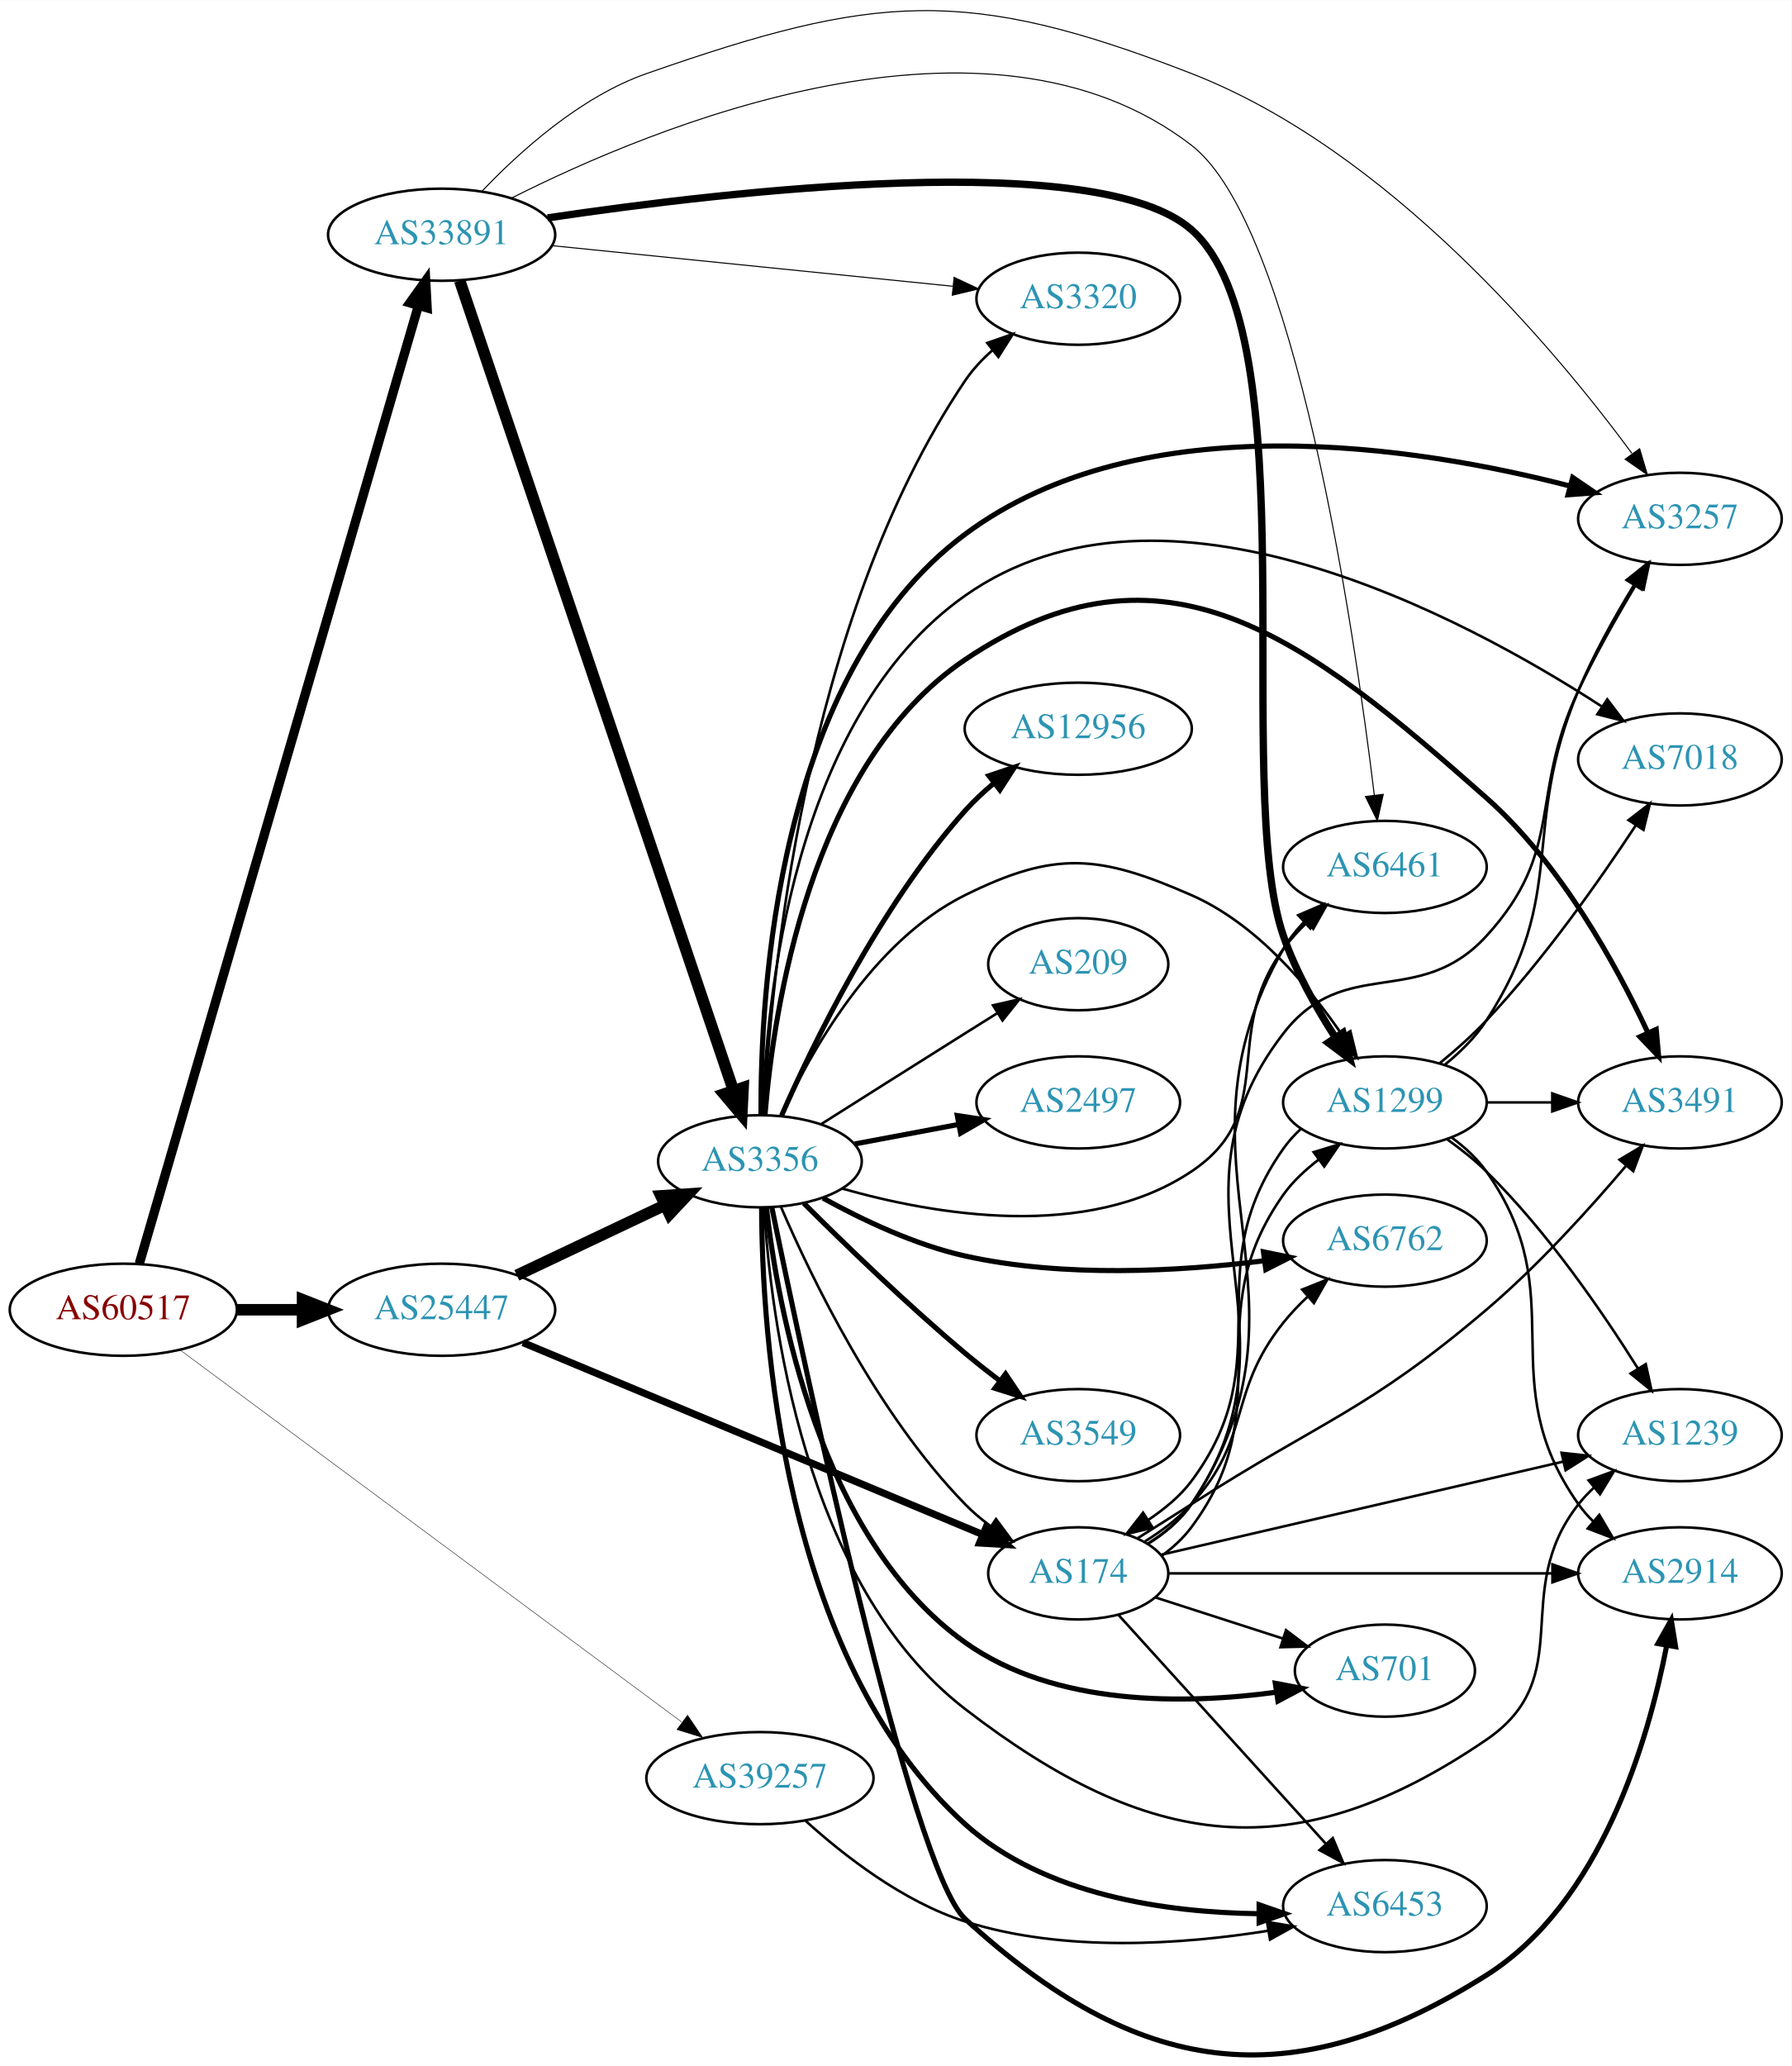
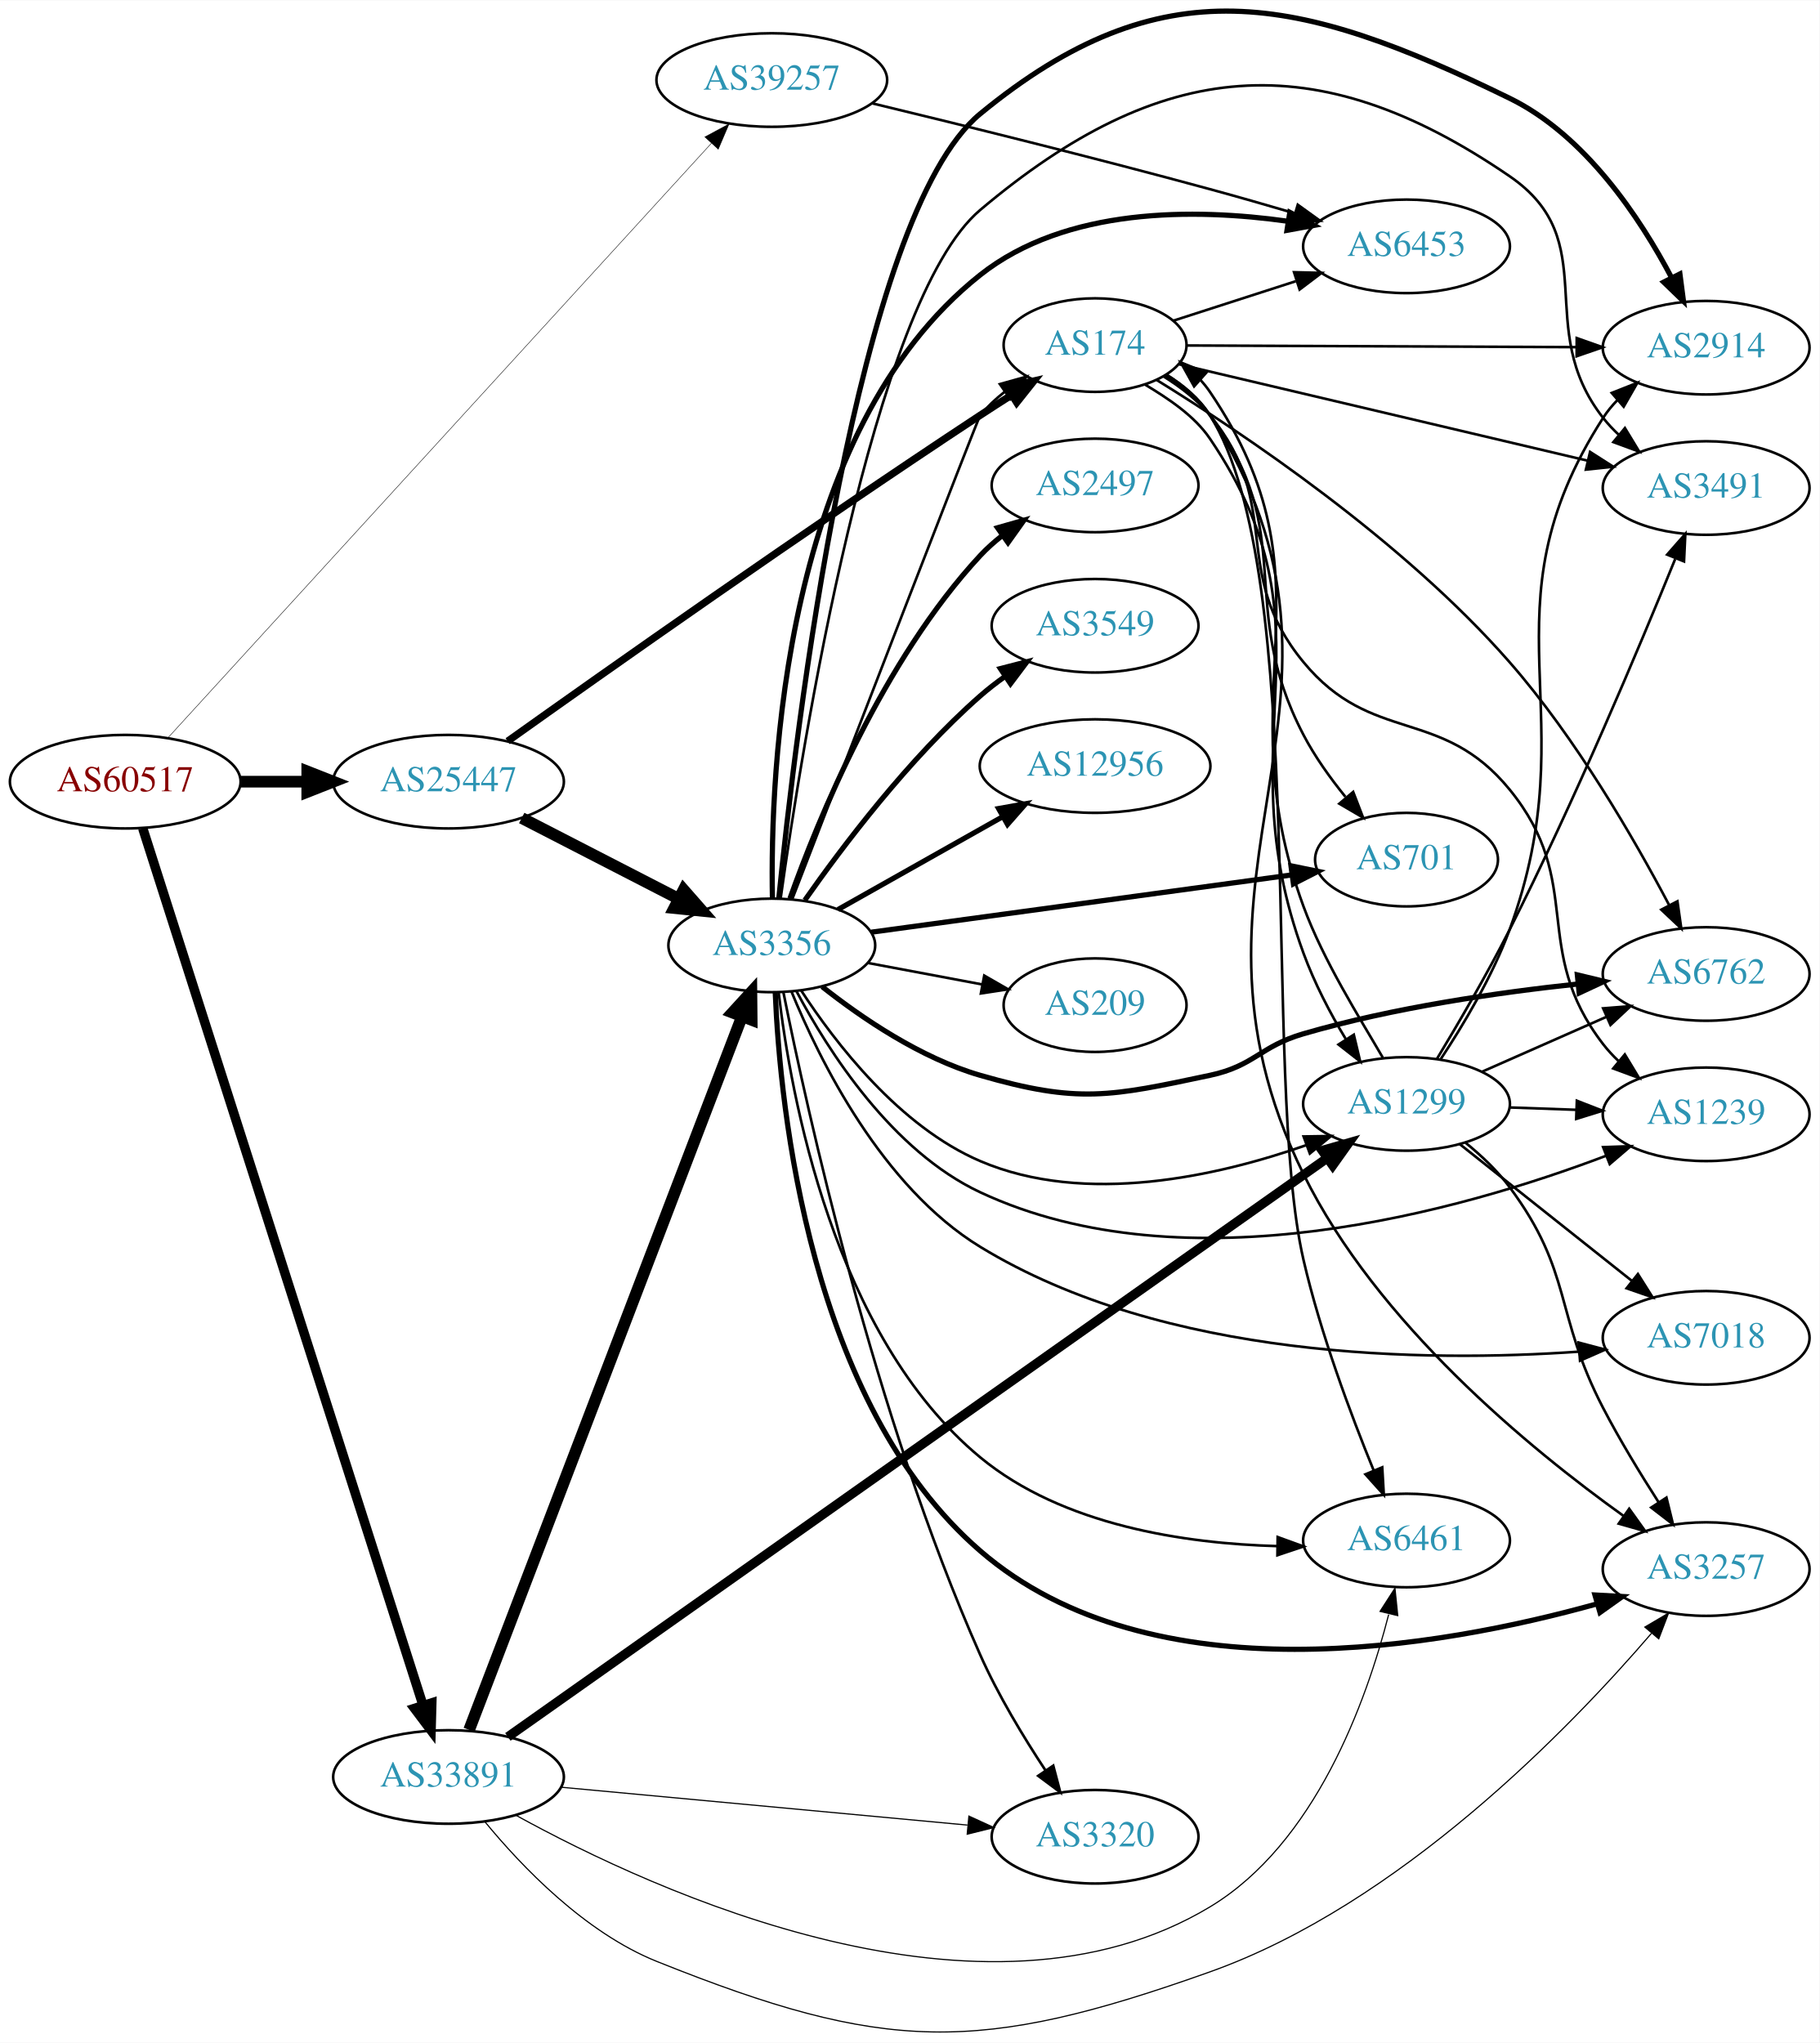
- <svg xmlns="http://www.w3.org/2000/svg" xmlns:xlink="http://www.w3.org/1999/xlink" width="700pt" height="807pt" viewBox="0.00 0.00 700.15 807.04">
-   <g id="graph0" class="graph" transform="scale(1 1) rotate(0) translate(4 803.04)">
-     <polygon fill="white" stroke="none" points="-4,4 -4,-803.04 696.155,-803.04 696.155,4 -4,4" />
+ <svg xmlns="http://www.w3.org/2000/svg" xmlns:xlink="http://www.w3.org/1999/xlink" width="700pt" height="786pt" viewBox="0.00 0.00 700.15 785.92">
+   <g id="graph0" class="graph" transform="scale(1 1) rotate(0) translate(4 781.924)">
+     <polygon fill="white" stroke="none" points="-4,4 -4,-781.924 696.155,-781.924 696.155,4 -4,4" />
    <g id="node1" class="node">
      <g id="a_node1">
        <a xlink:href="/asn/60517" xlink:title="AS60517 ~ AS-CABLEVISION [AT]">
-           <ellipse fill="#ffffff" stroke="black" cx="44.196" cy="-291.4" rx="44.393" ry="18" />
-           <text text-anchor="middle" x="44.196" y="-287.7" font-family="Times,serif" font-size="14.00" fill="#880000">AS60517</text>
+           <ellipse fill="#ffffff" stroke="black" cx="44.196" cy="-481.251" rx="44.393" ry="18" />
+           <text text-anchor="middle" x="44.196" y="-477.551" font-family="Times,serif" font-size="14.00" fill="#880000">AS60517</text>
        </a>
      </g>
    </g>
    <g id="node2" class="node">
      <g id="a_node2">
        <a xlink:href="/asn/25447" xlink:title="AS25447 ~ Hackl-Str. 1, Object 2 [AT]">
-           <ellipse fill="#ffffff" stroke="black" cx="168.588" cy="-291.4" rx="44.393" ry="18" />
-           <text text-anchor="middle" x="168.588" y="-287.7" font-family="Times,serif" font-size="14.00" fill="#2c94b3">AS25447</text>
+           <ellipse fill="#ffffff" stroke="black" cx="168.588" cy="-481.251" rx="44.393" ry="18" />
+           <text text-anchor="middle" x="168.588" y="-477.551" font-family="Times,serif" font-size="14.00" fill="#2c94b3">AS25447</text>
        </a>
      </g>
    </g>
    <g id="edge1" class="edge">
-       <path fill="none" stroke="black" stroke-width="4.5" d="M88.692,-291.4C96.898,-291.4 105.569,-291.4 114.041,-291.4" />
-       <polygon fill="black" stroke="black" stroke-width="4.5" points="114.233,-295.337 124.233,-291.4 114.233,-287.462 114.233,-295.337" />
+       <path fill="none" stroke="black" stroke-width="4.5" d="M88.692,-481.251C96.898,-481.251 105.569,-481.251 114.041,-481.251" />
+       <polygon fill="black" stroke="black" stroke-width="4.5" points="114.233,-485.189 124.233,-481.251 114.233,-477.314 114.233,-485.189" />
    </g>
    <g id="node3" class="node">
      <g id="a_node3">
        <a xlink:href="/asn/33891" xlink:title="AS33891 ~ CORE-BACKBONE GMBH GLOBAL NETWORK [DE]">
-           <ellipse fill="#ffffff" stroke="black" cx="168.588" cy="-711.4" rx="44.393" ry="18" />
-           <text text-anchor="middle" x="168.588" y="-707.7" font-family="Times,serif" font-size="14.00" fill="#2c94b3">AS33891</text>
+           <ellipse fill="#ffffff" stroke="black" cx="168.588" cy="-98.251" rx="44.393" ry="18" />
+           <text text-anchor="middle" x="168.588" y="-94.551" font-family="Times,serif" font-size="14.00" fill="#2c94b3">AS33891</text>
        </a>
      </g>
    </g>
    <g id="edge2" class="edge">
-       <path fill="none" stroke="black" stroke-width="3.635" d="M50.455,-309.447C69.678,-375.413 136.225,-603.774 159.486,-683.595" />
-       <polygon fill="black" stroke="black" stroke-width="3.635" points="156.191,-684.799 162.349,-693.42 162.911,-682.84 156.191,-684.799" />
+       <path fill="none" stroke="black" stroke-width="3.635" d="M50.935,-463.292C70.57,-401.849 135.149,-199.764 158.804,-125.739" />
+       <polygon fill="black" stroke="black" stroke-width="3.635" points="162.151,-126.762 161.862,-116.172 155.484,-124.632 162.151,-126.762" />
    </g>
    <g id="node4" class="node">
      <g id="a_node4">
        <a xlink:href="/asn/39257" xlink:title="AS39257 ~ INC [DE]">
-           <ellipse fill="#ffffff" stroke="black" cx="292.98" cy="-108.4" rx="44.393" ry="18" />
-           <text text-anchor="middle" x="292.98" y="-104.7" font-family="Times,serif" font-size="14.00" fill="#2c94b3">AS39257</text>
+           <ellipse fill="#ffffff" stroke="black" cx="292.98" cy="-751.251" rx="44.393" ry="18" />
+           <text text-anchor="middle" x="292.98" y="-747.551" font-family="Times,serif" font-size="14.00" fill="#2c94b3">AS39257</text>
        </a>
      </g>
    </g>
    <g id="edge3" class="edge">
-       <path fill="none" stroke="black" stroke-width="0.173" d="M66.237,-275.797C110.201,-243.196 211.901,-167.782 262.411,-130.326" />
-       <polygon fill="black" stroke="black" stroke-width="0.173" points="264.695,-132.99 270.642,-124.223 260.525,-127.368 264.695,-132.99" />
+       <path fill="none" stroke="black" stroke-width="0.173" d="M60.633,-498.141C102.875,-544.356 220.486,-673.031 269.788,-726.971" />
+       <polygon fill="black" stroke="black" stroke-width="0.173" points="267.219,-729.348 276.549,-734.368 272.386,-724.625 267.219,-729.348" />
    </g>
    <g id="node5" class="node">
      <g id="a_node5">
        <a xlink:href="/asn/3356" xlink:title="AS3356 ~ Level 3 Parent, LLC [US]">
-           <ellipse fill="#ffffff" stroke="black" cx="292.98" cy="-349.4" rx="39.794" ry="18" />
-           <text text-anchor="middle" x="292.98" y="-345.7" font-family="Times,serif" font-size="14.00" fill="#2c94b3">AS3356</text>
+           <ellipse fill="#ffffff" stroke="black" cx="292.98" cy="-418.251" rx="39.794" ry="18" />
+           <text text-anchor="middle" x="292.98" y="-414.551" font-family="Times,serif" font-size="14.00" fill="#2c94b3">AS3356</text>
        </a>
      </g>
    </g>
    <g id="edge4" class="edge">
-       <path fill="none" stroke="black" stroke-width="4.5" d="M197.975,-304.852C215.174,-313.002 237.281,-323.478 255.735,-332.224" />
-       <polygon fill="black" stroke="black" stroke-width="4.5" points="254.284,-335.893 265.007,-336.617 257.657,-328.777 254.284,-335.893" />
+       <path fill="none" stroke="black" stroke-width="4.5" d="M196.751,-467.269C214.544,-458.111 237.966,-446.054 257.129,-436.191" />
+       <polygon fill="black" stroke="black" stroke-width="4.5" points="259.061,-439.625 266.15,-431.547 255.457,-432.623 259.061,-439.625" />
    </g>
    <g id="node6" class="node">
      <g id="a_node6">
        <a xlink:href="/asn/174" xlink:title="AS174 ~ Cogent Communications [US]">
-           <ellipse fill="#ffffff" stroke="black" cx="417.373" cy="-188.4" rx="35.194" ry="18" />
-           <text text-anchor="middle" x="417.373" y="-184.7" font-family="Times,serif" font-size="14.00" fill="#2c94b3">AS174</text>
+           <ellipse fill="#ffffff" stroke="black" cx="417.373" cy="-649.251" rx="35.194" ry="18" />
+           <text text-anchor="middle" x="417.373" y="-645.551" font-family="Times,serif" font-size="14.00" fill="#2c94b3">AS174</text>
        </a>
      </g>
    </g>
    <g id="edge5" class="edge">
-       <path fill="none" stroke="black" stroke-width="2.812" d="M200.345,-278.563C245.917,-259.543 331.217,-223.941 379.884,-203.629" />
-       <polygon fill="black" stroke="black" stroke-width="2.812" points="381.515,-206.741 389.396,-199.659 378.819,-200.281 381.515,-206.741" />
+       <path fill="none" stroke="black" stroke-width="2.812" d="M191.35,-496.825C228.344,-523.185 306.022,-578.044 373.176,-622.251 377.02,-624.781 381.086,-627.398 385.124,-629.962" />
+       <polygon fill="black" stroke="black" stroke-width="2.812" points="383.497,-633.074 393.825,-635.437 387.225,-627.149 383.497,-633.074" />
+     </g>
+     <g id="edge32" class="edge">
+       <path fill="none" stroke="black" stroke-width="4.5" d="M176.519,-116.373C196.968,-169.836 257.136,-327.148 281.529,-390.926" />
+       <polygon fill="black" stroke="black" stroke-width="4.5" points="277.875,-392.395 285.125,-400.329 285.231,-389.582 277.875,-392.395" />
+     </g>
+     <g id="node12" class="node">
+       <g id="a_node12">
+         <a xlink:href="/asn/6461" xlink:title="AS6461 ~ Zayo Bandwidth [US]">
+           <ellipse fill="#ffffff" stroke="black" cx="537.215" cy="-189.251" rx="39.794" ry="18" />
+           <text text-anchor="middle" x="537.215" y="-185.551" font-family="Times,serif" font-size="14.00" fill="#2c94b3">AS6461</text>
+         </a>
+       </g>
    </g>
    <g id="edge31" class="edge">
-       <path fill="none" stroke="black" stroke-width="4.5" d="M175.658,-693.448C195.518,-634.706 258.665,-447.936 282.632,-377.049" />
-       <polygon fill="black" stroke="black" stroke-width="4.5" points="286.401,-378.194 285.874,-367.46 278.941,-375.672 286.401,-378.194" />
+       <path fill="none" stroke="black" stroke-width="0.45" d="M194.729,-83.404C248.016,-54.066 374.551,4.14 461.569,-48.251 502.037,-72.616 521.715,-127.094 530.343,-160.75" />
+       <polygon fill="black" stroke="black" stroke-width="0.45" points="527.036,-161.971 532.768,-170.881 533.844,-160.341 527.036,-161.971" />
+     </g>
+     <g id="node16" class="node">
+       <g id="a_node16">
+         <a xlink:href="/asn/3257" xlink:title="AS3257 ~ GTT [DE]">
+           <ellipse fill="#ffffff" stroke="black" cx="652.508" cy="-178.251" rx="39.794" ry="18" />
+           <text text-anchor="middle" x="652.508" y="-174.551" font-family="Times,serif" font-size="14.00" fill="#2c94b3">AS3257</text>
+         </a>
+       </g>
+     </g>
+     <g id="edge35" class="edge">
+       <path fill="none" stroke="black" stroke-width="0.45" d="M182.55,-81.068C196.681,-63.863 221.021,-38.389 248.784,-27.251 336.571,7.966 372.466,8.491 461.569,-23.251 534.627,-49.278 599.913,-116.784 631.476,-153.533" />
+       <polygon fill="black" stroke="black" stroke-width="0.45" points="628.921,-155.932 638.048,-161.313 634.268,-151.415 628.921,-155.932" />
+     </g>
+     <g id="node17" class="node">
+       <g id="a_node17">
+         <a xlink:href="/asn/3320" xlink:title="AS3320 ~ DTAG [DE]">
+           <ellipse fill="#ffffff" stroke="black" cx="417.373" cy="-75.251" rx="39.794" ry="18" />
+           <text text-anchor="middle" x="417.373" y="-71.551" font-family="Times,serif" font-size="14.00" fill="#2c94b3">AS3320</text>
+         </a>
+       </g>
+     </g>
+     <g id="edge34" class="edge">
+       <path fill="none" stroke="black" stroke-width="0.45" d="M211.732,-94.323C255.155,-90.276 322.745,-83.977 368.244,-79.737" />
+       <polygon fill="black" stroke="black" stroke-width="0.45" points="368.82,-83.198 378.452,-78.785 368.171,-76.228 368.82,-83.198" />
+     </g>
+     <g id="node19" class="node">
+       <g id="a_node19">
+         <a xlink:href="/asn/1299" xlink:title="AS1299 ~ Telia Carrier [EU]">
+           <ellipse fill="#ffffff" stroke="black" cx="537.215" cy="-357.251" rx="39.794" ry="18" />
+           <text text-anchor="middle" x="537.215" y="-353.551" font-family="Times,serif" font-size="14.00" fill="#2c94b3">AS1299</text>
+         </a>
+       </g>
+     </g>
+     <g id="edge33" class="edge">
+       <path fill="none" stroke="black" stroke-width="3.6" d="M191.424,-113.677C254.106,-157.958 434.685,-285.526 506.37,-336.167" />
+       <polygon fill="black" stroke="black" stroke-width="3.6" points="504.766,-339.319 514.953,-342.23 508.804,-333.602 504.766,-339.319" />
+     </g>
+     <g id="node18" class="node">
+       <g id="a_node18">
+         <a xlink:href="/asn/6453" xlink:title="AS6453 ~ TATA COMMUNICATIONS (AMERICA) INC [US]">
+           <ellipse fill="#ffffff" stroke="black" cx="537.215" cy="-687.251" rx="39.794" ry="18" />
+           <text text-anchor="middle" x="537.215" y="-683.551" font-family="Times,serif" font-size="14.00" fill="#2c94b3">AS6453</text>
+         </a>
+       </g>
+     </g>
+     <g id="edge43" class="edge">
+       <path fill="none" stroke="black" d="M331.702,-742.266C365.743,-734.047 417.147,-721.358 461.569,-709.251 472.138,-706.371 483.501,-703.108 494.094,-699.993" />
+       <polygon fill="black" stroke="black" points="495.369,-703.266 503.964,-697.071 493.382,-696.554 495.369,-703.266" />
+     </g>
+     <g id="edge6" class="edge">
+       <path fill="none" stroke="black" d="M300.792,-435.903C319.85,-485.282 372.384,-621.293 373.176,-622.251 375.904,-625.547 379.143,-628.562 382.603,-631.284" />
+       <polygon fill="black" stroke="black" points="380.735,-634.248 390.94,-637.097 384.739,-628.507 380.735,-634.248" />
+     </g>
+     <g id="node7" class="node">
+       <g id="a_node7">
+         <a xlink:href="/asn/2914" xlink:title="AS2914 ~ NTT America, Inc. [US]">
+           <ellipse fill="#ffffff" stroke="black" cx="652.508" cy="-648.251" rx="39.794" ry="18" />
+           <text text-anchor="middle" x="652.508" y="-644.551" font-family="Times,serif" font-size="14.00" fill="#2c94b3">AS2914</text>
+         </a>
+       </g>
+     </g>
+     <g id="edge7" class="edge">
+       <path fill="none" stroke="black" stroke-width="2" d="M295.68,-436.372C301.876,-498.171 325.434,-698.993 373.176,-738.251 443.129,-795.773 495.507,-784.047 576.862,-744.251 606.031,-729.983 627.095,-698.206 639.264,-675.11" />
+       <polygon fill="black" stroke="black" stroke-width="2" points="642.416,-676.632 643.786,-666.126 636.164,-673.485 642.416,-676.632" />
+     </g>
+     <g id="node8" class="node">
+       <g id="a_node8">
+         <a xlink:href="/asn/701" xlink:title="AS701 ~ UUNET [US]">
+           <ellipse fill="#ffffff" stroke="black" cx="537.215" cy="-451.251" rx="35.194" ry="18" />
+           <text text-anchor="middle" x="537.215" y="-447.551" font-family="Times,serif" font-size="14.00" fill="#2c94b3">AS701</text>
+         </a>
+       </g>
+     </g>
+     <g id="edge8" class="edge">
+       <path fill="none" stroke="black" stroke-width="2" d="M331.299,-423.335C374.976,-429.285 447.17,-439.12 493.173,-445.388" />
+       <polygon fill="black" stroke="black" stroke-width="2" points="492.757,-448.863 503.138,-446.745 493.702,-441.927 492.757,-448.863" />
+     </g>
+     <g id="node9" class="node">
+       <g id="a_node9">
+         <a xlink:href="/asn/2497" xlink:title="AS2497 ~ Internet Initiative Japan Inc. [JP]">
+           <ellipse fill="#ffffff" stroke="black" cx="417.373" cy="-595.251" rx="39.794" ry="18" />
+           <text text-anchor="middle" x="417.373" y="-591.551" font-family="Times,serif" font-size="14.00" fill="#2c94b3">AS2497</text>
+         </a>
+       </g>
+     </g>
+     <g id="edge9" class="edge">
+       <path fill="none" stroke="black" stroke-width="2" d="M299.967,-436.278C310.706,-466.472 335.681,-527.919 373.176,-568.251 375.736,-571.004 378.636,-573.587 381.693,-575.981" />
+       <polygon fill="black" stroke="black" stroke-width="2" points="379.837,-578.955 390.026,-581.861 383.873,-573.236 379.837,-578.955" />
+     </g>
+     <g id="node10" class="node">
+       <g id="a_node10">
+         <a xlink:href="/asn/3491" xlink:title="AS3491 ~ PCCW Global, Inc. [US]">
+           <ellipse fill="#ffffff" stroke="black" cx="652.508" cy="-594.251" rx="39.794" ry="18" />
+           <text text-anchor="middle" x="652.508" y="-590.551" font-family="Times,serif" font-size="14.00" fill="#2c94b3">AS3491</text>
+         </a>
+       </g>
+     </g>
+     <g id="edge10" class="edge">
+       <path fill="none" stroke="black" d="M296.419,-436.556C304.402,-493.564 331.654,-666.204 373.176,-701.251 442.496,-759.76 502.032,-765.525 576.862,-714.251 613.424,-689.198 585.507,-656.125 612.862,-621.251 614.661,-618.957 616.708,-616.778 618.899,-614.728" />
+       <polygon fill="black" stroke="black" points="621.254,-617.323 626.752,-608.266 616.806,-611.918 621.254,-617.323" />
    </g>
    <g id="node11" class="node">
      <g id="a_node11">
-         <a xlink:href="/asn/1299" xlink:title="AS1299 ~ Telia Carrier [EU]">
-           <ellipse fill="#ffffff" stroke="black" cx="537.215" cy="-372.4" rx="39.794" ry="18" />
-           <text text-anchor="middle" x="537.215" y="-368.7" font-family="Times,serif" font-size="14.00" fill="#2c94b3">AS1299</text>
-         </a>
-       </g>
-     </g>
-     <g id="edge32" class="edge">
-       <path fill="none" stroke="black" stroke-width="2.864" d="M210.024,-717.982C281.319,-728.594 425.286,-745.257 461.569,-713.4 508.048,-672.589 477.347,-495.854 497.569,-437.4 502.344,-423.596 510.268,-409.513 517.702,-398.001" />
-       <polygon fill="black" stroke="black" stroke-width="2.864" points="520.825,-399.629 523.489,-389.375 515.012,-395.729 520.825,-399.629" />
+         <a xlink:href="/asn/3549" xlink:title="AS3549 ~ Level 3 Parent, LLC [US]">
+           <ellipse fill="#ffffff" stroke="black" cx="417.373" cy="-541.251" rx="39.794" ry="18" />
+           <text text-anchor="middle" x="417.373" y="-537.551" font-family="Times,serif" font-size="14.00" fill="#2c94b3">AS3549</text>
+         </a>
+       </g>
+     </g>
+     <g id="edge11" class="edge">
+       <path fill="none" stroke="black" stroke-width="2" d="M305.691,-435.637C320.001,-456.052 345.721,-490.179 373.176,-514.251 376.158,-516.866 379.421,-519.393 382.775,-521.783" />
+       <polygon fill="black" stroke="black" stroke-width="2" points="380.933,-524.761 391.19,-527.413 384.825,-518.943 380.933,-524.761" />
+     </g>
+     <g id="edge12" class="edge">
+       <path fill="none" stroke="black" d="M295.605,-400.255C300.152,-361.114 316.657,-268.011 373.176,-221.251 404.935,-194.977 452.037,-188.064 487.458,-187.084" />
+       <polygon fill="black" stroke="black" points="487.626,-190.583 497.581,-186.955 487.537,-183.583 487.626,-190.583" />
+     </g>
+     <g id="node13" class="node">
+       <g id="a_node13">
+         <a xlink:href="/asn/6762" xlink:title="AS6762 ~ TELECOM ITALIA SPARKLE S.p.A. [IT]">
+           <ellipse fill="#ffffff" stroke="black" cx="652.508" cy="-407.251" rx="39.794" ry="18" />
+           <text text-anchor="middle" x="652.508" y="-403.551" font-family="Times,serif" font-size="14.00" fill="#2c94b3">AS6762</text>
+         </a>
+       </g>
+     </g>
+     <g id="edge13" class="edge">
+       <path fill="none" stroke="black" stroke-width="2" d="M312.339,-402.389C327.51,-390.393 350.215,-374.893 373.176,-368.251 410.915,-357.335 423.139,-360.096 461.569,-368.251 478.696,-371.886 480.757,-379.358 497.569,-384.251 532.184,-394.328 572.531,-400.148 603.233,-403.412" />
+       <polygon fill="black" stroke="black" stroke-width="2" points="602.952,-406.901 613.253,-404.423 603.655,-399.937 602.952,-406.901" />
+     </g>
+     <g id="node14" class="node">
+       <g id="a_node14">
+         <a xlink:href="/asn/1239" xlink:title="AS1239 ~ Sprint [US]">
+           <ellipse fill="#ffffff" stroke="black" cx="652.508" cy="-353.251" rx="39.794" ry="18" />
+           <text text-anchor="middle" x="652.508" y="-349.551" font-family="Times,serif" font-size="14.00" fill="#2c94b3">AS1239</text>
+         </a>
+       </g>
+     </g>
+     <g id="edge14" class="edge">
+       <path fill="none" stroke="black" d="M302.528,-400.524C314.633,-377.729 339.146,-339.186 373.176,-323.251 452.691,-286.018 558.586,-316.273 614.032,-337.308" />
+       <polygon fill="black" stroke="black" points="612.869,-340.611 623.458,-340.981 615.411,-334.089 612.869,-340.611" />
    </g>
    <g id="node15" class="node">
      <g id="a_node15">
-         <a xlink:href="/asn/3257" xlink:title="AS3257 ~ GTT [DE]">
-           <ellipse fill="#ffffff" stroke="black" cx="652.508" cy="-600.4" rx="39.794" ry="18" />
-           <text text-anchor="middle" x="652.508" y="-596.7" font-family="Times,serif" font-size="14.00" fill="#2c94b3">AS3257</text>
-         </a>
-       </g>
-     </g>
-     <g id="edge34" class="edge">
-       <path fill="none" stroke="black" stroke-width="0.409" d="M184.276,-728.297C198.856,-743.67 222.743,-765.305 248.784,-774.4 338.067,-805.58 373.426,-808.67 461.569,-774.4 538.844,-744.355 603.811,-666.569 633.768,-625.948" />
-       <polygon fill="black" stroke="black" stroke-width="0.409" points="636.755,-627.792 639.788,-617.641 631.087,-623.684 636.755,-627.792" />
-     </g>
-     <g id="node16" class="node">
-       <g id="a_node16">
-         <a xlink:href="/asn/6461" xlink:title="AS6461 ~ Zayo Bandwidth [US]">
-           <ellipse fill="#ffffff" stroke="black" cx="537.215" cy="-464.4" rx="39.794" ry="18" />
-           <text text-anchor="middle" x="537.215" y="-460.7" font-family="Times,serif" font-size="14.00" fill="#2c94b3">AS6461</text>
-         </a>
-       </g>
-     </g>
-     <g id="edge33" class="edge">
-       <path fill="none" stroke="black" stroke-width="0.409" d="M195.844,-725.682C251.268,-753.677 381.667,-807.903 461.569,-746.4 502.151,-715.162 525.2,-557.282 533.091,-492.351" />
-       <polygon fill="black" stroke="black" stroke-width="0.409" points="536.568,-492.751 534.268,-482.409 529.617,-491.928 536.568,-492.751" />
-     </g>
-     <g id="node19" class="node">
-       <g id="a_node19">
-         <a xlink:href="/asn/3320" xlink:title="AS3320 ~ DTAG [DE]">
-           <ellipse fill="#ffffff" stroke="black" cx="417.373" cy="-686.4" rx="39.794" ry="18" />
-           <text text-anchor="middle" x="417.373" y="-682.7" font-family="Times,serif" font-size="14.00" fill="#2c94b3">AS3320</text>
-         </a>
-       </g>
-     </g>
-     <g id="edge35" class="edge">
-       <path fill="none" stroke="black" stroke-width="0.409" d="M211.732,-707.13C255.155,-702.731 322.745,-695.884 368.244,-691.275" />
-       <polygon fill="black" stroke="black" stroke-width="0.409" points="368.856,-694.731 378.452,-690.241 368.15,-687.767 368.856,-694.731" />
-     </g>
-     <g id="node9" class="node">
-       <g id="a_node9">
-         <a xlink:href="/asn/6453" xlink:title="AS6453 ~ TATA COMMUNICATIONS (AMERICA) INC [US]">
-           <ellipse fill="#ffffff" stroke="black" cx="537.215" cy="-58.4" rx="39.794" ry="18" />
-           <text text-anchor="middle" x="537.215" y="-54.7" font-family="Times,serif" font-size="14.00" fill="#2c94b3">AS6453</text>
-         </a>
-       </g>
-     </g>
-     <g id="edge42" class="edge">
-       <path fill="none" stroke="black" d="M310.79,-91.752C325.744,-78.201 348.944,-60.102 373.176,-52.4 411.828,-40.115 458.248,-43.449 491.654,-48.774" />
-       <polygon fill="black" stroke="black" points="491.133,-52.236 501.581,-50.475 492.316,-45.336 491.133,-52.236" />
+         <a xlink:href="/asn/7018" xlink:title="AS7018 ~ AT&amp;T Services, Inc. [US]">
+           <ellipse fill="#ffffff" stroke="black" cx="652.508" cy="-267.251" rx="39.794" ry="18" />
+           <text text-anchor="middle" x="652.508" y="-263.551" font-family="Times,serif" font-size="14.00" fill="#2c94b3">AS7018</text>
+         </a>
+       </g>
+     </g>
+     <g id="edge15" class="edge">
+       <path fill="none" stroke="black" d="M300.514,-400.577C311.254,-374.258 335.305,-325.389 373.176,-302.251 444.335,-258.778 544.814,-257.8 603.561,-261.921" />
+       <polygon fill="black" stroke="black" points="603.435,-265.421 613.677,-262.71 603.979,-258.443 603.435,-265.421" />
+     </g>
+     <g id="edge16" class="edge">
+       <path fill="none" stroke="black" stroke-width="2" d="M294.309,-400.048C296.158,-355.81 307.411,-242.121 373.176,-185.251 439.191,-128.165 550.539,-148.122 610.436,-164.842" />
+       <polygon fill="black" stroke="black" stroke-width="2" points="609.717,-168.278 620.296,-167.696 611.663,-161.554 609.717,-168.278" />
+     </g>
+     <g id="edge17" class="edge">
+       <path fill="none" stroke="black" d="M297.467,-400.098C306.426,-355.411 332.445,-237.047 373.176,-145.251 380.047,-129.767 389.825,-113.602 398.341,-100.713" />
+       <polygon fill="black" stroke="black" points="401.286,-102.607 403.984,-92.361 395.486,-98.688 401.286,-102.607" />
+     </g>
+     <g id="edge18" class="edge">
+       <path fill="none" stroke="black" stroke-width="2" d="M293.22,-436.368C292.298,-484.504 297.165,-616.01 373.176,-676.251 406.162,-702.393 455.67,-701.93 491.474,-696.918" />
+       <polygon fill="black" stroke="black" stroke-width="2" points="492.31,-700.33 501.647,-695.322 491.225,-693.415 492.31,-700.33" />
    </g>
    <g id="edge19" class="edge">
-       <path fill="none" stroke="black" d="M301.203,-331.561C313.014,-304.063 338.646,-250.8 373.176,-215.4 376.164,-212.337 379.565,-209.468 383.116,-206.828" />
-       <polygon fill="black" stroke="black" points="385.243,-209.615 391.552,-201.103 381.312,-203.823 385.243,-209.615" />
-     </g>
-     <g id="node7" class="node">
-       <g id="a_node7">
-         <a xlink:href="/asn/2497" xlink:title="AS2497 ~ Internet Initiative Japan Inc. [JP]">
-           <ellipse fill="#ffffff" stroke="black" cx="417.373" cy="-372.4" rx="39.794" ry="18" />
-           <text text-anchor="middle" x="417.373" y="-368.7" font-family="Times,serif" font-size="14.00" fill="#2c94b3">AS2497</text>
-         </a>
-       </g>
-     </g>
-     <g id="edge6" class="edge">
-       <path fill="none" stroke="black" stroke-width="2" d="M330.04,-356.176C342.739,-358.562 357.186,-361.277 370.58,-363.794" />
-       <polygon fill="black" stroke="black" stroke-width="2" points="370.096,-367.265 380.571,-365.672 371.389,-360.385 370.096,-367.265" />
-     </g>
-     <g id="node8" class="node">
-       <g id="a_node8">
-         <a xlink:href="/asn/3491" xlink:title="AS3491 ~ PCCW Global, Inc. [US]">
-           <ellipse fill="#ffffff" stroke="black" cx="652.508" cy="-372.4" rx="39.794" ry="18" />
-           <text text-anchor="middle" x="652.508" y="-368.7" font-family="Times,serif" font-size="14.00" fill="#2c94b3">AS3491</text>
-         </a>
-       </g>
-     </g>
-     <g id="edge7" class="edge">
-       <path fill="none" stroke="black" stroke-width="2" d="M294.956,-367.541C298.216,-407.814 312.324,-504.355 373.176,-545.4 450.82,-597.769 506.718,-553.455 576.862,-491.4 605.854,-465.751 627.59,-426.162 639.923,-399.779" />
-       <polygon fill="black" stroke="black" stroke-width="2" points="643.247,-400.923 644.185,-390.37 636.87,-398.035 643.247,-400.923" />
-     </g>
-     <g id="edge8" class="edge">
-       <path fill="none" stroke="black" stroke-width="2" d="M293.631,-331.389C293.764,-284.073 301.077,-155.435 373.176,-90.4 404.076,-62.528 451.923,-55.907 487.806,-55.437" />
-       <polygon fill="black" stroke="black" stroke-width="2" points="488.046,-58.938 498.055,-55.463 488.064,-51.938 488.046,-58.938" />
-     </g>
-     <g id="node10" class="node">
-       <g id="a_node10">
-         <a xlink:href="/asn/1239" xlink:title="AS1239 ~ Sprint [US]">
-           <ellipse fill="#ffffff" stroke="black" cx="652.508" cy="-242.4" rx="39.794" ry="18" />
-           <text text-anchor="middle" x="652.508" y="-238.7" font-family="Times,serif" font-size="14.00" fill="#2c94b3">AS1239</text>
-         </a>
-       </g>
-     </g>
-     <g id="edge9" class="edge">
-       <path fill="none" stroke="black" d="M294.602,-331.369C297.12,-289.239 309.776,-184.226 373.176,-135.4 445.023,-80.068 501.961,-72.278 576.862,-123.4 613.127,-148.152 585.699,-180.902 612.862,-215.4 614.665,-217.691 616.716,-219.867 618.909,-221.916" />
-       <polygon fill="black" stroke="black" points="616.817,-224.727 626.765,-228.374 621.263,-219.32 616.817,-224.727" />
-     </g>
-     <g id="edge10" class="edge">
-       <path fill="none" stroke="black" d="M301.285,-367.071C312.56,-391.705 336.776,-435.365 373.176,-453.4 408.378,-470.84 425.588,-469.171 461.569,-453.4 486.97,-442.266 507.549,-417.75 520.616,-398.588" />
-       <polygon fill="black" stroke="black" points="523.712,-400.248 526.248,-389.961 517.851,-396.421 523.712,-400.248" />
-     </g>
-     <g id="node12" class="node">
-       <g id="a_node12">
-         <a xlink:href="/asn/2914" xlink:title="AS2914 ~ NTT America, Inc. [US]">
-           <ellipse fill="#ffffff" stroke="black" cx="652.508" cy="-188.4" rx="39.794" ry="18" />
-           <text text-anchor="middle" x="652.508" y="-184.7" font-family="Times,serif" font-size="14.00" fill="#2c94b3">AS2914</text>
-         </a>
-       </g>
-     </g>
-     <g id="edge11" class="edge">
-       <path fill="none" stroke="black" stroke-width="2" d="M297.626,-331.4C310.18,-270.194 352.006,-72.816 373.176,-53.4 440.281,8.145 499.885,17.235 576.862,-31.4 621.681,-59.718 640.139,-123.094 647.31,-160.084" />
-       <polygon fill="black" stroke="black" stroke-width="2" points="643.914,-160.979 649.118,-170.208 650.805,-159.748 643.914,-160.979" />
-     </g>
-     <g id="node13" class="node">
-       <g id="a_node13">
-         <a xlink:href="/asn/3549" xlink:title="AS3549 ~ Level 3 Parent, LLC [US]">
-           <ellipse fill="#ffffff" stroke="black" cx="417.373" cy="-242.4" rx="39.794" ry="18" />
-           <text text-anchor="middle" x="417.373" y="-238.7" font-family="Times,serif" font-size="14.00" fill="#2c94b3">AS3549</text>
-         </a>
-       </g>
-     </g>
-     <g id="edge12" class="edge">
-       <path fill="none" stroke="black" stroke-width="2" d="M310.132,-332.997C325.771,-317.384 350.397,-293.504 373.176,-274.4 377.467,-270.801 382.119,-267.132 386.728,-263.622" />
-       <polygon fill="black" stroke="black" stroke-width="2" points="388.971,-266.316 394.889,-257.528 384.782,-260.707 388.971,-266.316" />
-     </g>
-     <g id="node14" class="node">
-       <g id="a_node14">
-         <a xlink:href="/asn/7018" xlink:title="AS7018 ~ AT&amp;T Services, Inc. [US]">
-           <ellipse fill="#ffffff" stroke="black" cx="652.508" cy="-506.4" rx="39.794" ry="18" />
-           <text text-anchor="middle" x="652.508" y="-502.7" font-family="Times,serif" font-size="14.00" fill="#2c94b3">AS7018</text>
-         </a>
-       </g>
-     </g>
-     <g id="edge13" class="edge">
-       <path fill="none" stroke="black" d="M294.049,-367.448C295.314,-411.168 305.354,-522.658 373.176,-570.4 450.758,-625.011 567.862,-562.228 622.063,-527.033" />
-       <polygon fill="black" stroke="black" points="624.108,-529.877 630.512,-521.437 620.242,-524.041 624.108,-529.877" />
-     </g>
-     <g id="edge14" class="edge">
-       <path fill="none" stroke="black" stroke-width="2" d="M293.41,-367.495C293.04,-414.279 299.307,-539.418 373.176,-594.4 442.448,-645.959 550.597,-628.474 609.618,-613.204" />
-       <polygon fill="black" stroke="black" stroke-width="2" points="610.601,-616.564 619.351,-610.59 608.785,-609.803 610.601,-616.564" />
-     </g>
-     <g id="edge15" class="edge">
-       <path fill="none" stroke="black" d="M325.043,-338.766C361.094,-328.503 420.799,-318.148 461.569,-345.4 496.358,-368.654 472.72,-398.73 497.569,-432.4 500.26,-436.047 503.454,-439.533 506.835,-442.773" />
-       <polygon fill="black" stroke="black" points="504.593,-445.463 514.412,-449.441 509.217,-440.207 504.593,-445.463" />
-     </g>
-     <g id="node17" class="node">
-       <g id="a_node17">
-         <a xlink:href="/asn/12956" xlink:title="AS12956 ~ TELXIUS [ES]">
-           <ellipse fill="#ffffff" stroke="black" cx="417.373" cy="-518.4" rx="44.393" ry="18" />
-           <text text-anchor="middle" x="417.373" y="-514.7" font-family="Times,serif" font-size="14.00" fill="#2c94b3">AS12956</text>
-         </a>
-       </g>
-     </g>
-     <g id="edge16" class="edge">
-       <path fill="none" stroke="black" stroke-width="2" d="M301.46,-367.317C313.615,-395.001 339.699,-448.891 373.176,-486.4 376.585,-490.218 380.515,-493.87 384.588,-497.25" />
-       <polygon fill="black" stroke="black" stroke-width="2" points="382.449,-500.021 392.494,-503.389 386.742,-494.491 382.449,-500.021" />
-     </g>
-     <g id="node18" class="node">
-       <g id="a_node18">
-         <a xlink:href="/asn/6762" xlink:title="AS6762 ~ TELECOM ITALIA SPARKLE S.p.A. [IT]">
-           <ellipse fill="#ffffff" stroke="black" cx="537.215" cy="-318.4" rx="39.794" ry="18" />
-           <text text-anchor="middle" x="537.215" y="-314.7" font-family="Times,serif" font-size="14.00" fill="#2c94b3">AS6762</text>
-         </a>
-       </g>
-     </g>
-     <g id="edge17" class="edge">
-       <path fill="none" stroke="black" stroke-width="2" d="M317.613,-335.014C332.866,-326.591 353.473,-316.775 373.176,-312.4 411.85,-303.811 456.931,-306.398 489.874,-310.513" />
-       <polygon fill="black" stroke="black" stroke-width="2" points="489.743,-314.027 500.12,-311.89 490.676,-307.089 489.743,-314.027" />
-     </g>
-     <g id="edge18" class="edge">
-       <path fill="none" stroke="black" d="M294.576,-367.598C297.025,-417.681 309.525,-560.076 373.176,-654.4 376.103,-658.737 379.82,-662.709 383.84,-666.268" />
-       <polygon fill="black" stroke="black" points="381.806,-669.122 391.816,-672.591 386.154,-663.636 381.806,-669.122" />
+       <path fill="none" stroke="black" d="M304.25,-400.955C317.339,-380.804 342.049,-348.574 373.176,-335.251 413.685,-317.913 464.579,-329.461 498.63,-341.377" />
+       <polygon fill="black" stroke="black" points="497.602,-344.728 508.196,-344.889 500.015,-338.156 497.602,-344.728" />
    </g>
    <g id="node20" class="node">
      <g id="a_node20">
-         <a xlink:href="/asn/701" xlink:title="AS701 ~ UUNET [US]">
-           <ellipse fill="#ffffff" stroke="black" cx="537.215" cy="-150.4" rx="35.194" ry="18" />
-           <text text-anchor="middle" x="537.215" y="-146.7" font-family="Times,serif" font-size="14.00" fill="#2c94b3">AS701</text>
+         <a xlink:href="/asn/12956" xlink:title="AS12956 ~ TELXIUS [ES]">
+           <ellipse fill="#ffffff" stroke="black" cx="417.373" cy="-487.251" rx="44.393" ry="18" />
+           <text text-anchor="middle" x="417.373" y="-483.551" font-family="Times,serif" font-size="14.00" fill="#2c94b3">AS12956</text>
        </a>
      </g>
    </g>
    <g id="edge20" class="edge">
-       <path fill="none" stroke="black" stroke-width="2" d="M295.51,-331.387C299.853,-292.774 315.948,-202.232 373.176,-161.4 408.278,-136.354 459.172,-137.172 494.732,-141.97" />
-       <polygon fill="black" stroke="black" stroke-width="2" points="494.374,-145.455 504.784,-143.486 495.418,-138.534 494.374,-145.455" />
+       <path fill="none" stroke="black" stroke-width="2" d="M318.454,-432.049C336.603,-442.28 361.589,-456.366 381.779,-467.748" />
+       <polygon fill="black" stroke="black" stroke-width="2" points="380.246,-470.902 390.676,-472.764 383.683,-464.804 380.246,-470.902" />
    </g>
    <g id="node21" class="node">
      <g id="a_node21">
        <a xlink:href="/asn/209" xlink:title="AS209 ~ CenturyLink Communications, LLC [US]">
-           <ellipse fill="#ffffff" stroke="black" cx="417.373" cy="-426.4" rx="35.194" ry="18" />
-           <text text-anchor="middle" x="417.373" y="-422.7" font-family="Times,serif" font-size="14.00" fill="#2c94b3">AS209</text>
+           <ellipse fill="#ffffff" stroke="black" cx="417.373" cy="-395.251" rx="35.194" ry="18" />
+           <text text-anchor="middle" x="417.373" y="-391.551" font-family="Times,serif" font-size="14.00" fill="#2c94b3">AS209</text>
        </a>
      </g>
    </g>
    <g id="edge21" class="edge">
-       <path fill="none" stroke="black" d="M316.836,-363.868C332.646,-373.866 354.175,-387.463 373.176,-399.4 377.267,-401.969 381.579,-404.672 385.831,-407.333" />
-       <polygon fill="black" stroke="black" points="384.051,-410.348 394.386,-412.683 387.763,-404.413 384.051,-410.348" />
+       <path fill="none" stroke="black" d="M330.04,-411.475C343.771,-408.894 359.546,-405.93 373.824,-403.247" />
+       <polygon fill="black" stroke="black" points="374.724,-406.639 383.905,-401.353 373.431,-399.76 374.724,-406.639" />
+     </g>
+     <g id="edge22" class="edge">
+       <path fill="none" stroke="black" d="M452.772,-649.104C492.373,-648.934 557.714,-648.654 602.594,-648.461" />
+       <polygon fill="black" stroke="black" points="602.702,-651.961 612.687,-648.418 602.672,-644.961 602.702,-651.961" />
+     </g>
+     <g id="edge24" class="edge">
+       <path fill="none" stroke="black" d="M444.143,-637.365C450.593,-633.349 456.975,-628.313 461.569,-622.251 495.969,-576.853 471.2,-549.74 497.569,-499.251 501.912,-490.936 507.814,-482.685 513.697,-475.431" />
+       <polygon fill="black" stroke="black" points="516.69,-477.314 520.501,-467.428 511.357,-472.78 516.69,-477.314" />
    </g>
    <g id="edge23" class="edge">
-       <path fill="none" stroke="black" d="M440.412,-202.033C447.217,-206.281 454.722,-211.004 461.569,-215.4 513.214,-248.556 530.1,-251.651 576.862,-291.4 597.022,-308.536 617.194,-330.809 631.478,-347.662" />
-       <polygon fill="black" stroke="black" points="628.891,-350.025 637.99,-355.453 634.262,-345.536 628.891,-350.025" />
+       <path fill="none" stroke="black" d="M449.814,-641.834C490.257,-632.293 560.758,-615.66 606.777,-604.804" />
+       <polygon fill="black" stroke="black" points="607.845,-608.148 616.775,-602.445 606.238,-601.335 607.845,-608.148" />
+     </g>
+     <g id="edge27" class="edge">
+       <path fill="none" stroke="black" d="M444.864,-637.863C451.318,-633.85 457.521,-628.69 461.569,-622.251 500.243,-560.734 481.217,-368.051 497.569,-297.251 504.107,-268.943 515.745,-237.823 524.546,-216.291" />
+       <polygon fill="black" stroke="black" points="527.872,-217.409 528.483,-206.831 521.409,-214.719 527.872,-217.409" />
+     </g>
+     <g id="edge26" class="edge">
+       <path fill="none" stroke="black" d="M441.099,-635.813C474.064,-615.49 535.694,-574.28 576.862,-527.251 602.368,-498.113 624.798,-459.289 638.25,-433.799" />
+       <polygon fill="black" stroke="black" points="641.456,-435.22 642.953,-424.731 635.242,-431.997 641.456,-435.22" />
+     </g>
+     <g id="edge25" class="edge">
+       <path fill="none" stroke="black" d="M443.836,-637.123C450.286,-633.107 456.744,-628.131 461.569,-622.251 490.212,-587.347 468.836,-562.082 497.569,-527.251 523.931,-495.294 550.663,-510.342 576.862,-478.251 606.206,-442.307 584.54,-417.007 612.862,-380.251 614.641,-377.942 616.674,-375.752 618.855,-373.693" />
+       <polygon fill="black" stroke="black" points="621.211,-376.287 626.689,-367.217 616.751,-370.891 621.211,-376.287" />
    </g>
    <g id="edge29" class="edge">
-       <path fill="none" stroke="black" d="M433.059,-172.198C453.412,-149.745 490.359,-108.986 514.069,-82.83" />
-       <polygon fill="black" stroke="black" points="516.847,-84.978 520.97,-75.218 511.66,-80.276 516.847,-84.978" />
-     </g>
-     <g id="edge26" class="edge">
-       <path fill="none" stroke="black" d="M449.814,-195.682C490.257,-205.05 560.758,-221.38 606.777,-232.039" />
-       <polygon fill="black" stroke="black" points="606.243,-235.508 616.775,-234.355 607.822,-228.688 606.243,-235.508" />
-     </g>
-     <g id="edge27" class="edge">
-       <path fill="none" stroke="black" d="M449.981,-195.283C454.336,-198.405 458.395,-202.147 461.569,-206.4 497.427,-254.446 462.951,-287.452 497.569,-336.4 501.228,-341.574 506.21,-346.089 511.379,-350.118" />
-       <polygon fill="black" stroke="black" points="509.362,-352.979 519.494,-356.076 513.505,-347.337 509.362,-352.979" />
-     </g>
-     <g id="edge25" class="edge">
-       <path fill="none" stroke="black" d="M452.772,-188.4C492.373,-188.4 557.714,-188.4 602.594,-188.4" />
-       <polygon fill="black" stroke="black" points="602.687,-191.9 612.687,-188.4 602.687,-184.9 602.687,-191.9" />
+       <path fill="none" stroke="black" d="M444.812,-637.83C451.265,-633.817 457.481,-628.665 461.569,-622.251 531.846,-511.982 439.846,-447.581 497.569,-330.251 525.811,-272.844 584.627,-224.535 620.824,-198.634" />
+       <polygon fill="black" stroke="black" points="622.896,-201.456 629.066,-192.843 618.872,-195.728 622.896,-201.456" />
    </g>
    <g id="edge30" class="edge">
-       <path fill="none" stroke="black" d="M444.516,-200.017C450.968,-204.031 457.257,-209.134 461.569,-215.4 508.804,-284.047 446.574,-333.497 497.569,-399.4 521.484,-430.307 550.472,-408.576 576.862,-437.4 607.632,-471.009 593.412,-492.191 612.862,-533.4 619.439,-547.334 627.884,-562.239 635.202,-574.443" />
-       <polygon fill="black" stroke="black" points="632.338,-576.469 640.528,-583.189 638.316,-572.828 632.338,-576.469" />
+       <path fill="none" stroke="black" d="M447.502,-658.644C461.703,-663.224 479.038,-668.814 494.604,-673.833" />
+       <polygon fill="black" stroke="black" points="493.935,-677.295 504.526,-677.033 496.083,-670.633 493.935,-677.295" />
    </g>
    <g id="edge28" class="edge">
-       <path fill="none" stroke="black" d="M444.636,-199.935C451.088,-203.949 457.348,-209.073 461.569,-215.4 515.82,-296.728 448.84,-347.647 497.569,-432.4 499.718,-436.138 502.481,-439.627 505.54,-442.823" />
-       <polygon fill="black" stroke="black" points="503.331,-445.547 513.066,-449.73 508.065,-440.389 503.331,-445.547" />
-     </g>
-     <g id="edge24" class="edge">
-       <path fill="none" stroke="black" d="M443.43,-200.88C449.877,-204.898 456.436,-209.787 461.569,-215.4 485.444,-241.51 475.481,-258.761 497.569,-286.4 500.398,-289.94 503.674,-293.364 507.098,-296.571" />
-       <polygon fill="black" stroke="black" points="504.876,-299.277 514.714,-303.209 509.475,-294 504.876,-299.277" />
-     </g>
-     <g id="edge22" class="edge">
-       <path fill="none" stroke="black" d="M447.502,-179.006C462.516,-174.165 481.032,-168.194 497.257,-162.962" />
-       <polygon fill="black" stroke="black" points="498.569,-166.217 507.012,-159.817 496.421,-159.555 498.569,-166.217" />
+       <path fill="none" stroke="black" d="M436.51,-634.116C445.418,-628.731 455.512,-622.18 461.569,-613.251 511.776,-539.23 466.771,-499.224 497.569,-415.251 501.746,-403.861 507.788,-392.166 513.858,-382.196" />
+       <polygon fill="black" stroke="black" points="516.931,-383.888 519.388,-373.582 511.041,-380.106 516.931,-383.888" />
+     </g>
+     <g id="edge42" class="edge">
+       <path fill="none" stroke="black" d="M528.09,-375.058C519.215,-390.365 505.244,-412.323 497.569,-433.251 466.771,-517.224 511.776,-557.23 461.569,-631.251 460.452,-632.898 459.197,-634.464 457.838,-635.944" />
+       <polygon fill="black" stroke="black" points="455.481,-633.357 450.324,-642.612 460.127,-638.593 455.481,-633.357" />
+     </g>
+     <g id="edge36" class="edge">
+       <path fill="none" stroke="black" d="M550.288,-374.353C558.959,-387.432 570.242,-406.226 576.862,-424.251 607.546,-507.8 564.767,-546.359 612.862,-621.251 614.437,-623.705 616.323,-625.998 618.401,-628.129" />
+       <polygon fill="black" stroke="black" points="616.19,-630.844 626.043,-634.74 620.77,-625.55 616.19,-630.844" />
+     </g>
+     <g id="edge40" class="edge">
+       <path fill="none" stroke="black" d="M548.921,-374.595C556.994,-387.955 568.131,-406.998 576.862,-424.251 601.79,-473.513 626.777,-532.957 640.584,-566.905" />
+       <polygon fill="black" stroke="black" points="637.504,-568.625 644.498,-576.583 643.993,-566 637.504,-568.625" />
+     </g>
+     <g id="edge38" class="edge">
+       <path fill="none" stroke="black" d="M566.22,-369.611C580.654,-375.981 598.455,-383.837 614.054,-390.722" />
+       <polygon fill="black" stroke="black" points="612.871,-394.025 623.433,-394.861 615.697,-387.621 612.871,-394.025" />
+     </g>
+     <g id="edge39" class="edge">
+       <path fill="none" stroke="black" d="M576.887,-355.886C585.09,-355.596 593.854,-355.287 602.386,-354.986" />
+       <polygon fill="black" stroke="black" points="602.755,-358.475 612.626,-354.624 602.508,-351.479 602.755,-358.475" />
    </g>
    <g id="edge41" class="edge">
-       <path fill="none" stroke="black" d="M504.509,-362.185C501.927,-359.819 499.554,-357.206 497.569,-354.4 462.951,-305.452 497.427,-272.446 461.569,-224.4 457.132,-218.455 450.966,-213.507 444.679,-209.225" />
-       <polygon fill="black" stroke="black" points="446.489,-206.228 436.184,-203.767 442.705,-212.117 446.489,-206.228" />
-     </g>
-     <g id="edge39" class="edge">
-       <path fill="none" stroke="black" d="M576.887,-372.4C585.09,-372.4 593.854,-372.4 602.386,-372.4" />
-       <polygon fill="black" stroke="black" points="602.626,-375.9 612.626,-372.4 602.626,-368.9 602.626,-375.9" />
-     </g>
-     <g id="edge38" class="edge">
-       <path fill="none" stroke="black" d="M561.681,-357.882C566.942,-354.129 572.308,-349.875 576.862,-345.4 600.566,-322.102 622.198,-290.599 636.002,-268.59" />
-       <polygon fill="black" stroke="black" points="639.158,-270.141 641.422,-259.791 633.197,-266.47 639.158,-270.141" />
-     </g>
-     <g id="edge36" class="edge">
-       <path fill="none" stroke="black" d="M563.338,-358.658C568.405,-354.921 573.27,-350.478 576.862,-345.4 611.479,-296.452 578.244,-264.347 612.862,-215.4 614.545,-213.019 616.509,-210.778 618.642,-208.684" />
-       <polygon fill="black" stroke="black" points="621.005,-211.269 626.385,-202.141 616.487,-205.922 621.005,-211.269" />
+       <path fill="none" stroke="black" d="M557.691,-341.78C575.929,-327.291 603.372,-305.491 623.872,-289.206" />
+       <polygon fill="black" stroke="black" points="626.254,-291.783 631.907,-282.822 621.9,-286.302 626.254,-291.783" />
    </g>
    <g id="edge37" class="edge">
-       <path fill="none" stroke="black" d="M558.71,-387.789C564.83,-392.792 571.367,-398.566 576.862,-404.4 599.374,-428.3 621.07,-459.107 635.214,-480.581" />
-       <polygon fill="black" stroke="black" points="632.41,-482.689 640.794,-489.166 638.279,-478.874 632.41,-482.689" />
-     </g>
-     <g id="edge40" class="edge">
-       <path fill="none" stroke="black" d="M560.507,-387.02C566.55,-391.916 572.594,-397.823 576.862,-404.4 609.267,-454.33 589.81,-478.521 612.862,-533.4 618.788,-547.508 627.095,-562.331 634.49,-574.438" />
-       <polygon fill="black" stroke="black" points="631.643,-576.487 639.913,-583.11 637.578,-572.775 631.643,-576.487" />
+       <path fill="none" stroke="black" d="M559.985,-342.268C566.014,-337.362 572.18,-331.54 576.862,-325.251 601.359,-292.342 593.952,-276.66 612.862,-240.251 619.21,-228.028 627.127,-215.018 634.139,-204.089" />
+       <polygon fill="black" stroke="black" points="637.234,-205.749 639.762,-195.461 631.369,-201.928 637.234,-205.749" />
    </g>
  </g>
</svg>
